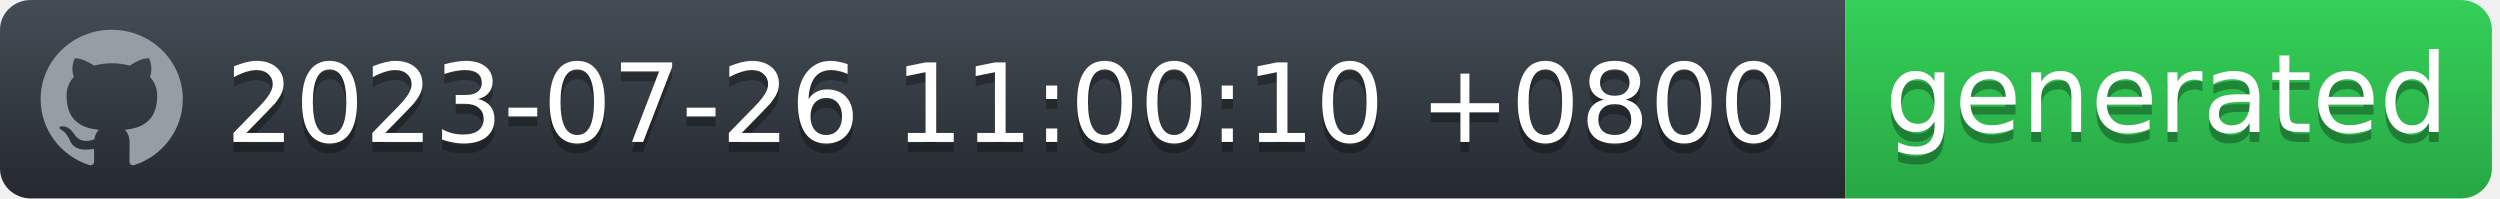
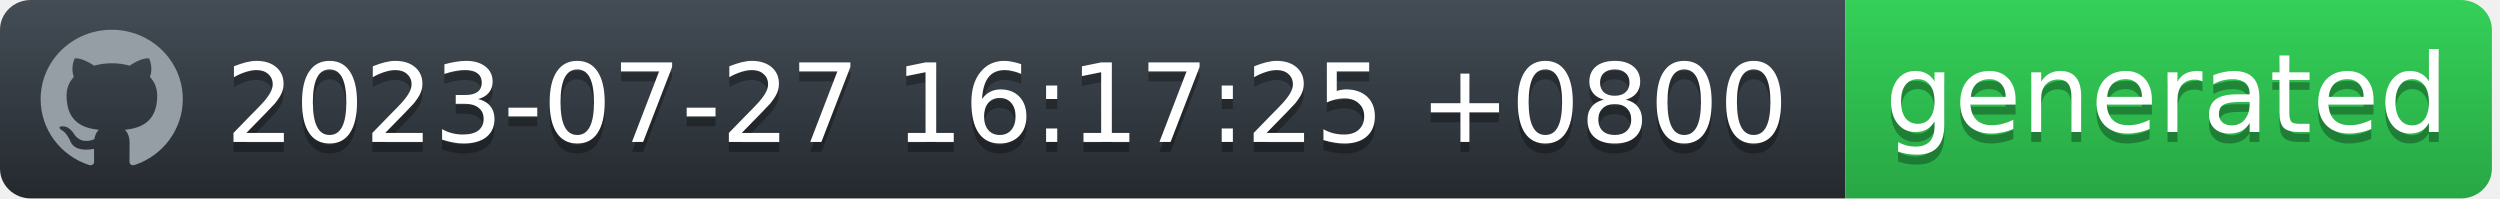
<svg xmlns="http://www.w3.org/2000/svg" width="252" height="20" viewBox="0 0 252 20" fill="none">
  <g id="Section">
    <g id="Group">
      <g id="Group_2">
        <path id="workflow-bg" d="M0 3C0 1.343 1.387 0 3.099 0H186V20H3.099C1.387 20 0 18.657 0 17V3Z" fill="url(#workflow-fill)" />
        <text id="date" fill="#010101" fill-opacity="0.3" xml:space="preserve" style="white-space: pre" font-family="'DejaVu Sans',Verdana,Geneva,sans-serif" font-size="11" letter-spacing="0em">
-           <tspan x="22.724" y="15.308">2023-07-26 11:00:10 +0800</tspan>
+           <tspan x="22.724" y="15.308">2023-07-27 16:17:25 +0800</tspan>
        </text>
        <text id="date_2" fill="white" xml:space="preserve" style="white-space: pre" font-family="'DejaVu Sans',Verdana,Geneva,sans-serif" font-size="11" letter-spacing="0em">
-           <tspan x="22.724" y="14.308">2023-07-26 11:00:10 +0800</tspan>
+           <tspan x="22.724" y="14.308">2023-07-27 16:17:25 +0800</tspan>
        </text>
      </g>
      <g id="Group_3">
        <path id="state-bg" d="M186 0H248.051C249.781 0 251.185 1.343 251.185 3V17C251.185 18.657 249.782 20 248.051 20H186V0Z" fill="url(#state-fill)" />
        <text id="generated" fill="#010101" fill-opacity="0.3" xml:space="preserve" style="white-space: pre" font-family="'DejaVu Sans',Verdana,Geneva,sans-serif" font-size="11" letter-spacing="0em">
          <tspan x="190" y="14.308">generated</tspan>
        </text>
        <text id="generated_2" fill="white" xml:space="preserve" style="white-space: pre" font-family="'DejaVu Sans',Verdana,Geneva,sans-serif" font-size="11" letter-spacing="0em">
          <tspan x="190" y="13.308">generated</tspan>
        </text>
      </g>
      <path id="Vector" fill-rule="evenodd" clip-rule="evenodd" d="M11.261 3C7.301 3 4.095 6.132 4.095 10C4.094 11.469 4.567 12.902 5.446 14.094C6.326 15.286 7.567 16.177 8.994 16.641C9.352 16.703 9.488 16.493 9.488 16.309C9.488 16.143 9.477 15.591 9.477 15.005C7.678 15.329 7.212 14.576 7.069 14.183C6.988 13.981 6.639 13.36 6.335 13.193C6.084 13.063 5.726 12.739 6.324 12.73C6.889 12.721 7.293 13.238 7.427 13.448C8.072 14.506 9.102 14.208 9.514 14.025C9.577 13.57 9.765 13.264 9.971 13.089C8.377 12.914 6.71 12.31 6.71 9.633C6.71 8.871 6.988 8.241 7.445 7.751C7.374 7.576 7.123 6.859 7.517 5.896C7.517 5.896 8.117 5.713 9.488 6.614C10.071 6.456 10.674 6.377 11.279 6.378C11.884 6.377 12.487 6.456 13.071 6.614C14.44 5.704 15.041 5.896 15.041 5.896C15.435 6.859 15.184 7.576 15.113 7.751C15.569 8.241 15.847 8.863 15.847 9.633C15.847 12.319 14.172 12.913 12.577 13.089C12.837 13.308 13.061 13.728 13.061 14.384C13.061 15.32 13.052 16.073 13.052 16.309C13.052 16.493 13.186 16.711 13.544 16.641C14.967 16.172 16.203 15.279 17.079 14.088C17.955 12.896 18.426 11.467 18.427 10C18.427 6.133 15.219 3 11.261 3Z" fill="#959DA5" />
    </g>
  </g>
  <defs>
    <linearGradient id="workflow-fill" x1="50%" y1="0%" x2="50%" y2="100%">
      <stop stop-color="#444D56" offset="0%" />
      <stop stop-color="#24292E" offset="100%" />
    </linearGradient>
    <linearGradient id="state-fill" x1="50%" y1="0%" x2="50%" y2="100%">
      <stop stop-color="#34D058" offset="0%" />
      <stop stop-color="#28A745" offset="100%" />
    </linearGradient>
  </defs>
</svg>
